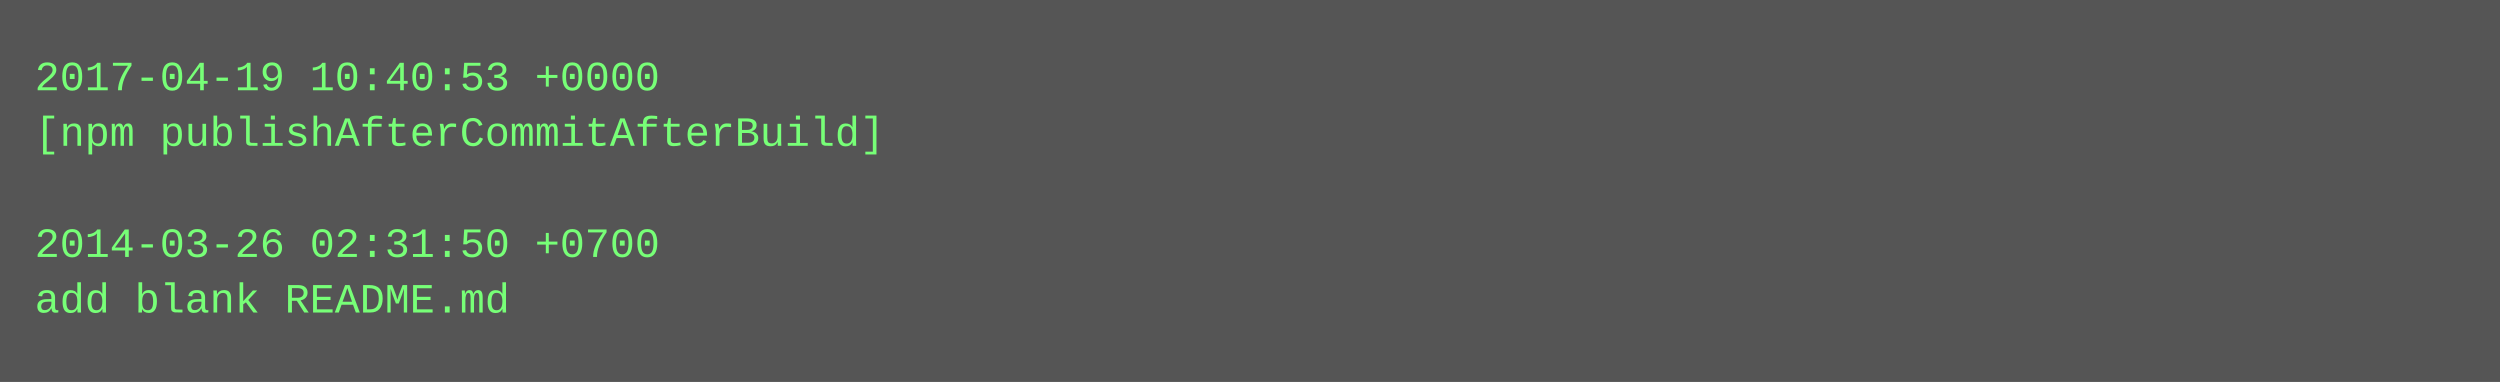
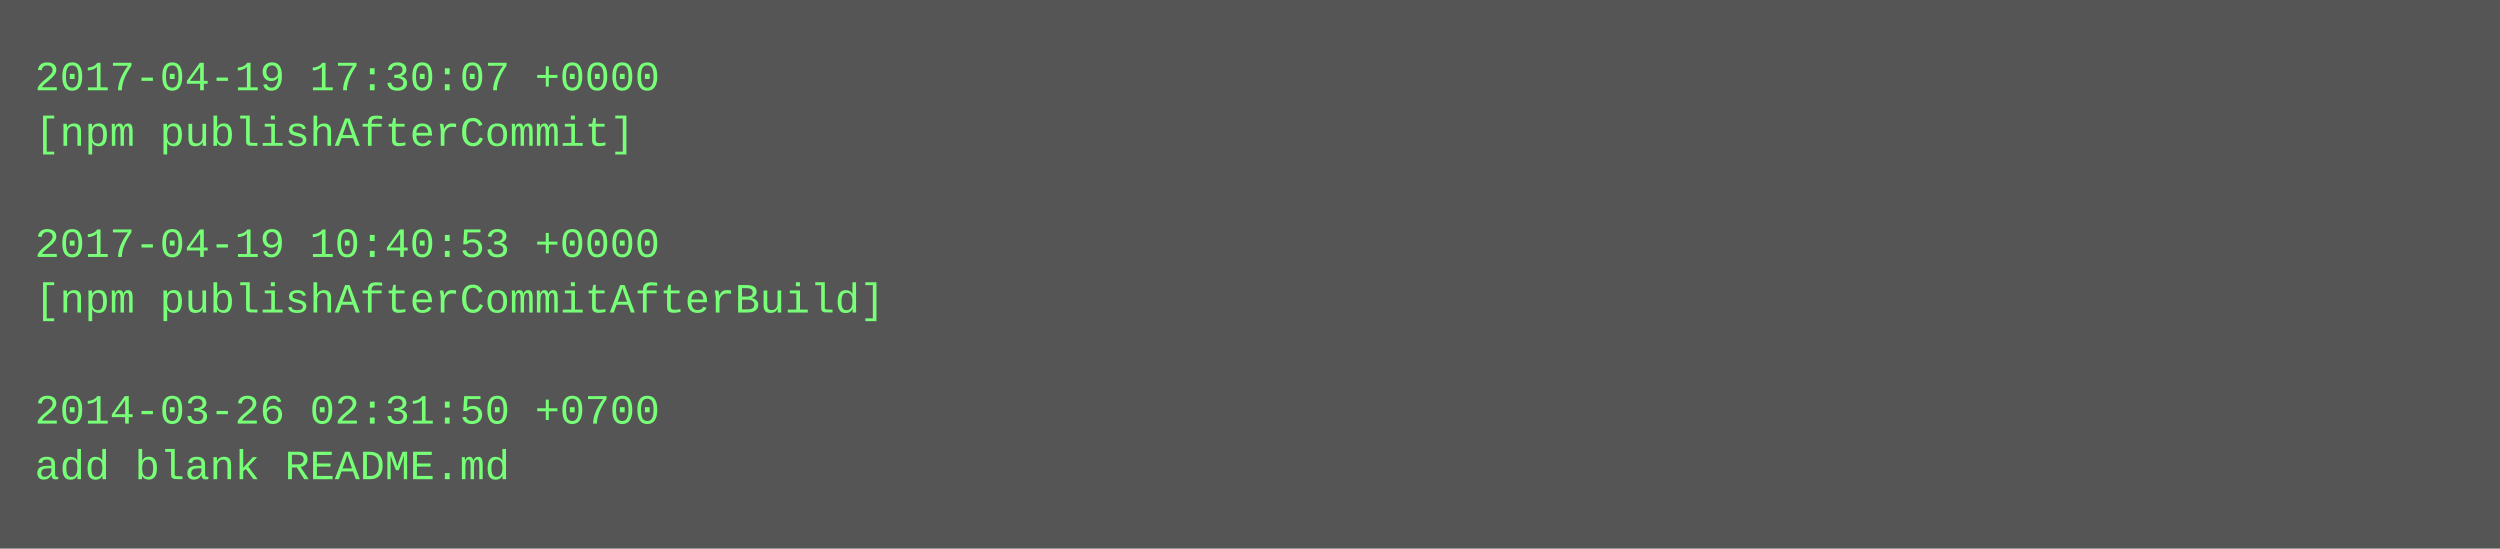
- <svg xmlns="http://www.w3.org/2000/svg" height="110" width="720">
-   <rect height="110" fill="#555" width="720" />
+ <svg xmlns="http://www.w3.org/2000/svg" height="158" width="720">
+   <rect height="158" fill="#555" width="720" />
  <text fill="#7f7" font-family="Courier New" font-size="12" xml:space="preserve">
-     <tspan x="10" y="26">2017-04-19 10:40:53 +0000</tspan>
-     <tspan x="10" y="42">[npm publishAfterCommitAfterBuild]</tspan>
+     <tspan x="10" y="26">2017-04-19 17:30:07 +0000</tspan>
+     <tspan x="10" y="42">[npm publishAfterCommit]</tspan>
    <tspan x="10" y="58" />
-     <tspan x="10" y="74">2014-03-26 02:31:50 +0700</tspan>
-     <tspan x="10" y="90">add blank README.md</tspan>
+     <tspan x="10" y="74">2017-04-19 10:40:53 +0000</tspan>
+     <tspan x="10" y="90">[npm publishAfterCommitAfterBuild]</tspan>
+     <tspan x="10" y="106" />
+     <tspan x="10" y="122">2014-03-26 02:31:50 +0700</tspan>
+     <tspan x="10" y="138">add blank README.md</tspan>
  </text>
</svg>
